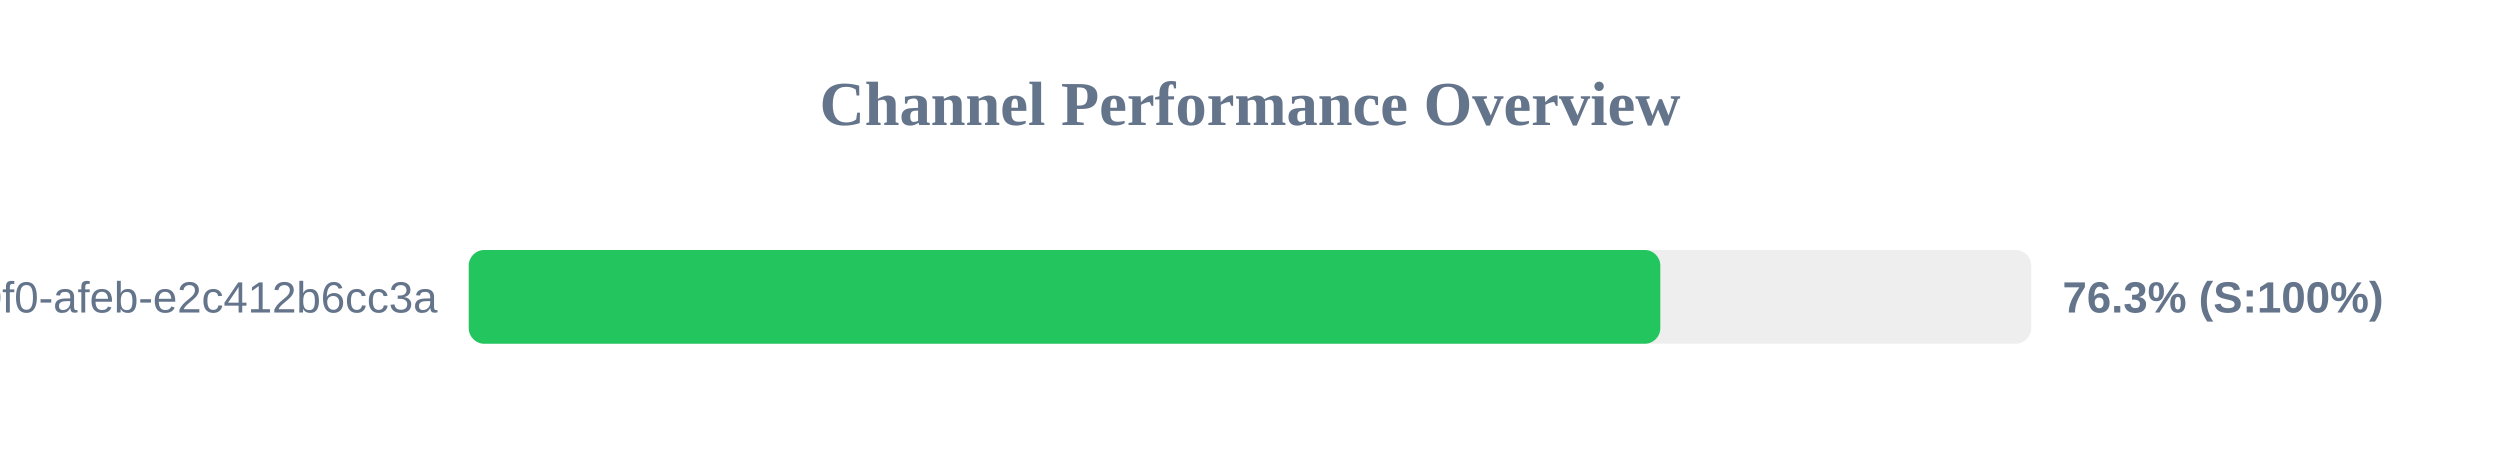
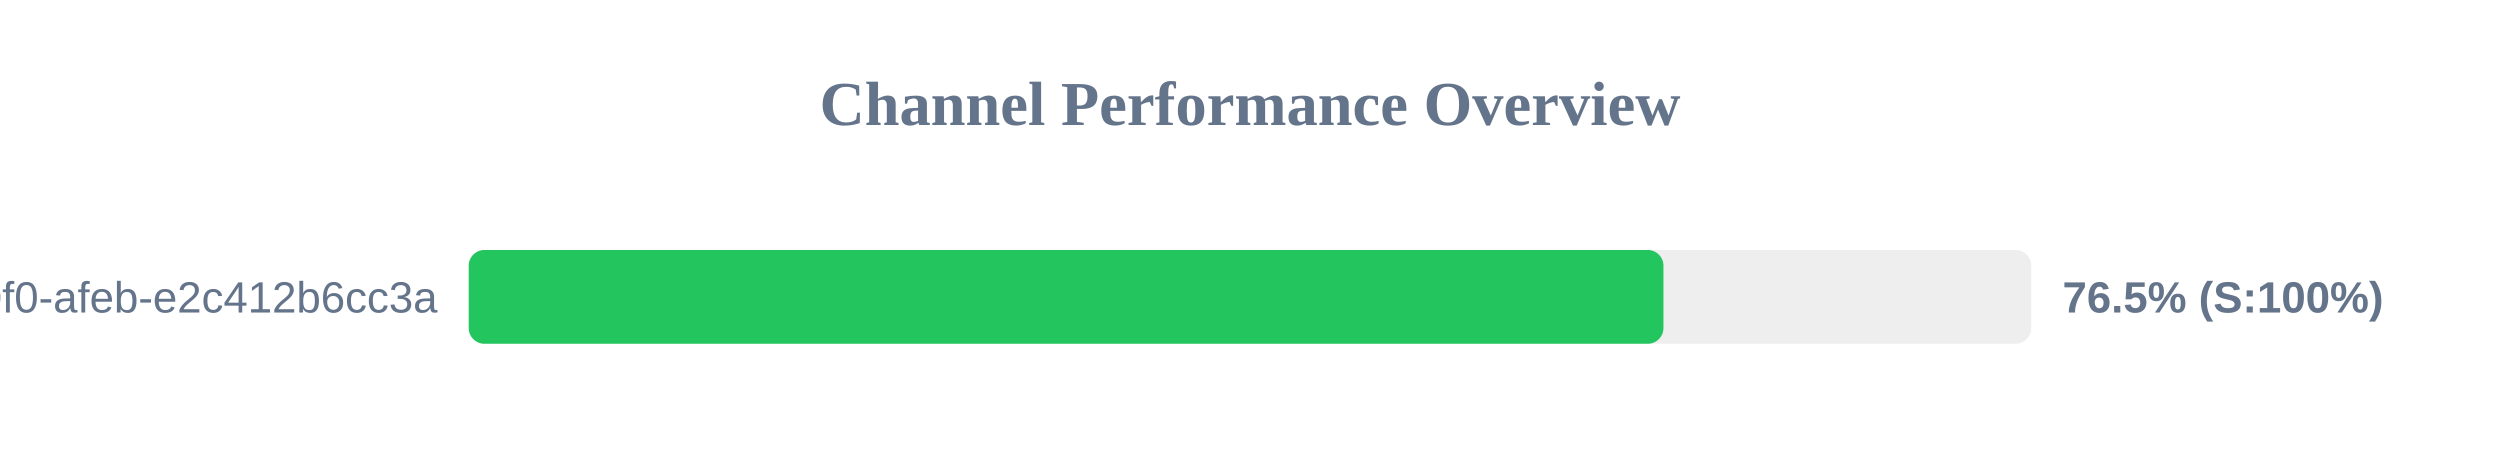
<svg xmlns="http://www.w3.org/2000/svg" width="800" height="150" version="1.1">
  <style>
        .row { font: 14px Arial; fill: #64748b; }
        .score { font: bold 14px Arial; fill: #64748b; }
    </style>
  <text x="400" y="40" text-anchor="middle" font-size="20px" font-weight="bold" fill="#64748b">Channel Performance Overview</text>
  <rect x="150" y="80" width="500" height="30" fill="#eee" rx="5" />
-   <rect x="150" y="80" width="381.3" height="30" fill="#22c55e" rx="5" />
+   <rect x="150" y="80" width="382.3" height="30" fill="#22c55e" rx="5" />
  <text x="140" y="100" text-anchor="end" class="row">?uuid=c6e02cd8-ce11-40f0-afeb-e2c412b6cc3a</text>
-   <text x="660" y="100" text-anchor="start" class="score">76.3% (S:100%)</text>
+   <text x="660" y="100" text-anchor="start" class="score">76.5% (S:100%)</text>
</svg>
